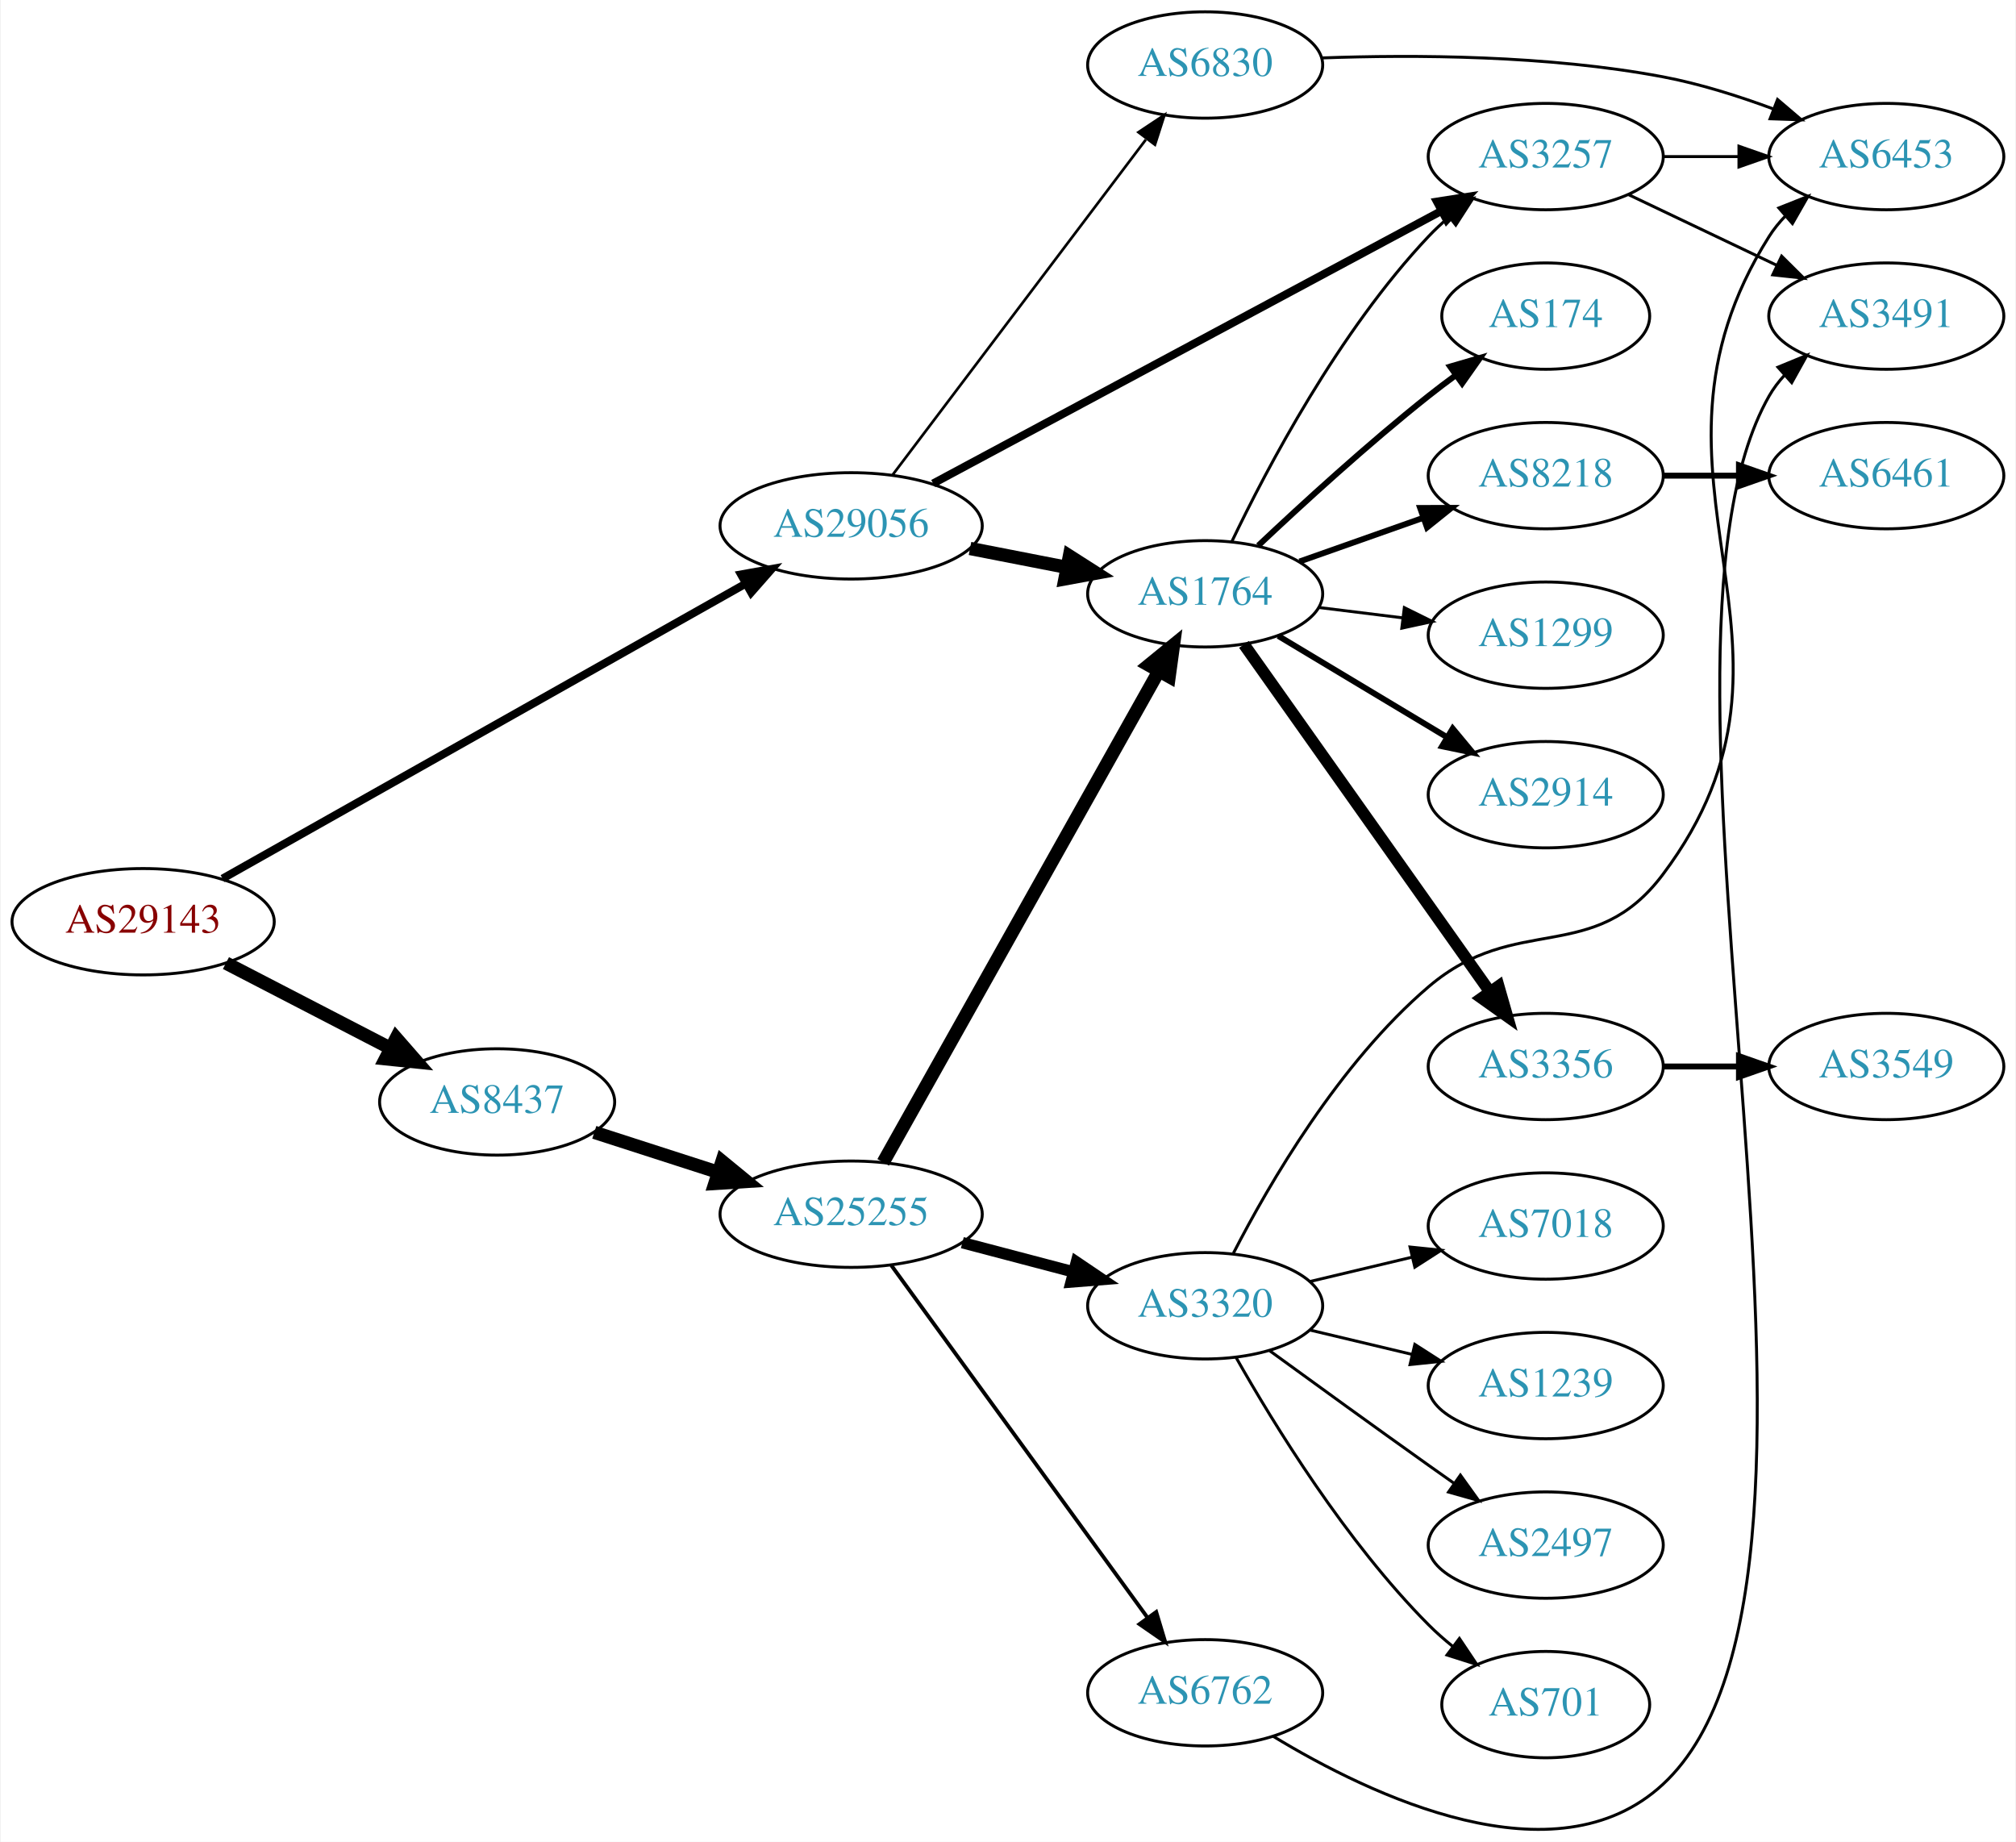
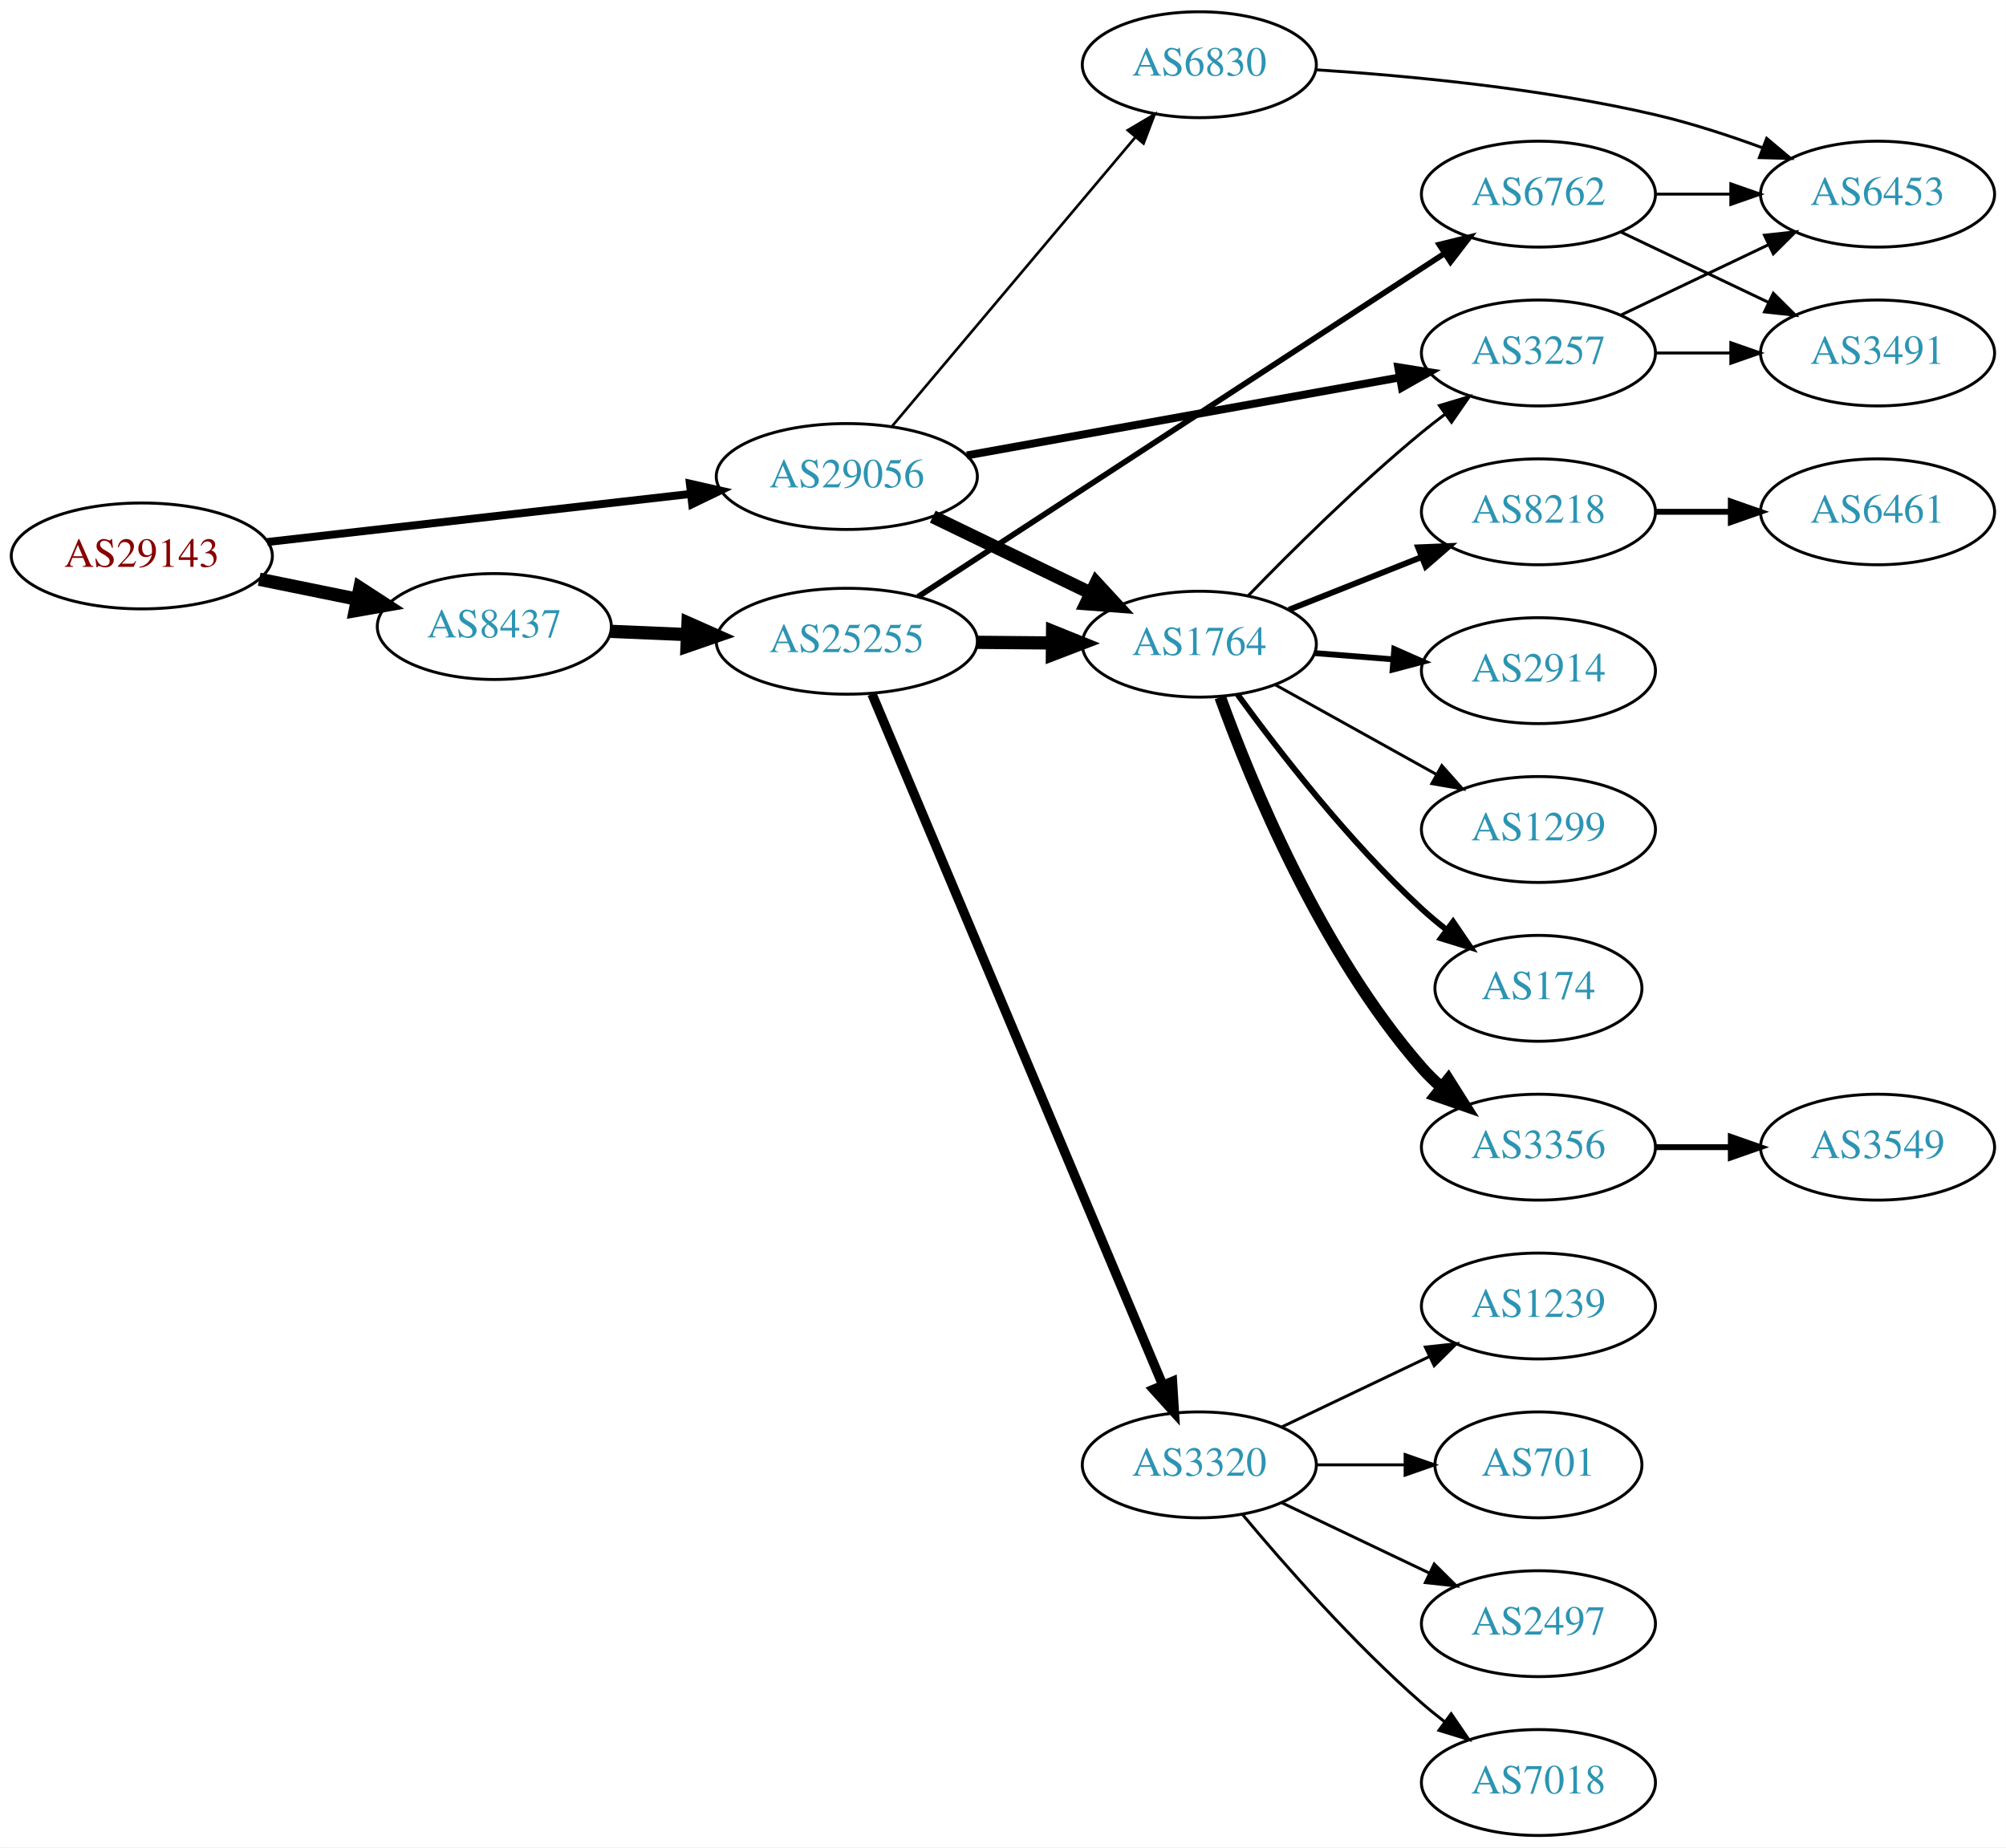
- <svg xmlns="http://www.w3.org/2000/svg" xmlns:xlink="http://www.w3.org/1999/xlink" width="682pt" height="623pt" viewBox="0.00 0.00 681.96 623.43">
-   <g id="graph0" class="graph" transform="scale(1 1) rotate(0) translate(4 619.426)">
-     <polygon fill="white" stroke="none" points="-4,4 -4,-619.426 677.956,-619.426 677.956,4 -4,4" />
+ <svg xmlns="http://www.w3.org/2000/svg" xmlns:xlink="http://www.w3.org/1999/xlink" width="682pt" height="628pt" viewBox="0.00 0.00 681.96 628.00">
+   <g id="graph0" class="graph" transform="scale(1 1) rotate(0) translate(4 624)">
+     <polygon fill="white" stroke="none" points="-4,4 -4,-624 677.956,-624 677.956,4 -4,4" />
    <g id="node1" class="node">
      <g id="a_node1">
        <a xlink:href="/asn/29143" xlink:title="AS29143 ~ Magistrat Graz [AT]">
-           <ellipse fill="#ffffff" stroke="black" cx="44.196" cy="-307.426" rx="44.393" ry="18" />
-           <text text-anchor="middle" x="44.196" y="-303.726" font-family="Times,serif" font-size="14.00" fill="#880000">AS29143</text>
+           <ellipse fill="#ffffff" stroke="black" cx="44.196" cy="-435" rx="44.393" ry="18" />
+           <text text-anchor="middle" x="44.196" y="-431.3" font-family="Times,serif" font-size="14.00" fill="#880000">AS29143</text>
        </a>
      </g>
    </g>
    <g id="node2" class="node">
      <g id="a_node2">
        <a xlink:href="/asn/8437" xlink:title="AS8437 ~ Hutchison Drei Austria GmbH [AT]">
-           <ellipse fill="#ffffff" stroke="black" cx="164.039" cy="-246.426" rx="39.794" ry="18" />
-           <text text-anchor="middle" x="164.039" y="-242.726" font-family="Times,serif" font-size="14.00" fill="#2c94b3">AS8437</text>
+           <ellipse fill="#ffffff" stroke="black" cx="164.039" cy="-411" rx="39.794" ry="18" />
+           <text text-anchor="middle" x="164.039" y="-407.3" font-family="Times,serif" font-size="14.00" fill="#2c94b3">AS8437</text>
        </a>
      </g>
    </g>
    <g id="edge1" class="edge">
-       <path fill="none" stroke="black" stroke-width="4.5" d="M72.231,-293.432C88.781,-284.865 110.133,-273.813 127.974,-264.577" />
-       <polygon fill="black" stroke="black" stroke-width="4.5" points="129.869,-268.03 136.939,-259.936 126.248,-261.037 129.869,-268.03" />
+       <path fill="none" stroke="black" stroke-width="4.5" d="M84.109,-427.075C94.785,-424.901 106.456,-422.524 117.47,-420.281" />
+       <polygon fill="black" stroke="black" stroke-width="4.5" points="118.339,-424.122 127.352,-418.268 116.768,-416.405 118.339,-424.122" />
    </g>
    <g id="node3" class="node">
      <g id="a_node3">
        <a xlink:href="/asn/29056" xlink:title="AS29056 ~ Citycom Telekommunikation GmbH [AT]">
-           <ellipse fill="#ffffff" stroke="black" cx="283.881" cy="-441.426" rx="44.393" ry="18" />
-           <text text-anchor="middle" x="283.881" y="-437.726" font-family="Times,serif" font-size="14.00" fill="#2c94b3">AS29056</text>
+           <ellipse fill="#ffffff" stroke="black" cx="283.881" cy="-462" rx="44.393" ry="18" />
+           <text text-anchor="middle" x="283.881" y="-458.3" font-family="Times,serif" font-size="14.00" fill="#2c94b3">AS29056</text>
        </a>
      </g>
    </g>
    <g id="edge2" class="edge">
-       <path fill="none" stroke="black" stroke-width="2.7" d="M71.085,-322.022C114.038,-346.237 200.059,-394.734 248.208,-421.879" />
-       <polygon fill="black" stroke="black" stroke-width="2.7" points="246.594,-424.987 257.024,-426.849 250.032,-418.889 246.594,-424.987" />
+       <path fill="none" stroke="black" stroke-width="2.7" d="M86.87,-439.734C126.928,-444.284 187.596,-451.176 230.817,-456.086" />
+       <polygon fill="black" stroke="black" stroke-width="2.7" points="230.524,-459.575 240.856,-457.226 231.315,-452.62 230.524,-459.575" />
    </g>
    <g id="node4" class="node">
      <g id="a_node4">
        <a xlink:href="/asn/25255" xlink:title="AS25255 ~ ==&gt; TELE2 AUSTRIA &lt;== [AT]">
-           <ellipse fill="#ffffff" stroke="black" cx="283.881" cy="-208.426" rx="44.393" ry="18" />
-           <text text-anchor="middle" x="283.881" y="-204.726" font-family="Times,serif" font-size="14.00" fill="#2c94b3">AS25255</text>
+           <ellipse fill="#ffffff" stroke="black" cx="283.881" cy="-406" rx="44.393" ry="18" />
+           <text text-anchor="middle" x="283.881" y="-402.3" font-family="Times,serif" font-size="14.00" fill="#2c94b3">AS25255</text>
        </a>
      </g>
    </g>
    <g id="edge3" class="edge">
-       <path fill="none" stroke="black" stroke-width="4.5" d="M196.929,-236.143C209.763,-232.004 224.783,-227.161 238.645,-222.691" />
-       <polygon fill="black" stroke="black" stroke-width="4.5" points="240.177,-226.334 248.486,-219.518 237.76,-218.839 240.177,-226.334" />
-     </g>
-     <g id="node6" class="node">
-       <g id="a_node6">
+       <path fill="none" stroke="black" stroke-width="4.5" d="M203.625,-409.363C211.923,-409.011 220.835,-408.633 229.58,-408.262" />
+       <polygon fill="black" stroke="black" stroke-width="4.5" points="229.898,-412.189 239.722,-407.831 229.564,-404.321 229.898,-412.189" />
+     </g>
+     <g id="node5" class="node">
+       <g id="a_node5">
        <a xlink:href="/asn/1764" xlink:title="AS1764 ~ NEXTLAYER-AS [AT]">
-           <ellipse fill="#ffffff" stroke="black" cx="403.724" cy="-418.426" rx="39.794" ry="18" />
-           <text text-anchor="middle" x="403.724" y="-414.726" font-family="Times,serif" font-size="14.00" fill="#2c94b3">AS1764</text>
+           <ellipse fill="#ffffff" stroke="black" cx="403.724" cy="-405" rx="39.794" ry="18" />
+           <text text-anchor="middle" x="403.724" y="-401.3" font-family="Times,serif" font-size="14.00" fill="#2c94b3">AS1764</text>
+         </a>
+       </g>
+     </g>
+     <g id="edge21" class="edge">
+       <path fill="none" stroke="black" stroke-width="4.5" d="M313.107,-448.347C329.194,-440.566 349.516,-430.737 366.739,-422.406" />
+       <polygon fill="black" stroke="black" stroke-width="4.5" points="368.654,-425.853 375.942,-417.954 365.225,-418.764 368.654,-425.853" />
+     </g>
+     <g id="node9" class="node">
+       <g id="a_node9">
+         <a xlink:href="/asn/3257" xlink:title="AS3257 ~ GTT [DE]">
+           <ellipse fill="#ffffff" stroke="black" cx="519.017" cy="-504" rx="39.794" ry="18" />
+           <text text-anchor="middle" x="519.017" y="-500.3" font-family="Times,serif" font-size="14.00" fill="#2c94b3">AS3257</text>
        </a>
      </g>
    </g>
    <g id="edge22" class="edge">
-       <path fill="none" stroke="black" stroke-width="4.5" d="M324.121,-433.768C334.573,-431.728 345.959,-429.505 356.737,-427.402" />
-       <polygon fill="black" stroke="black" stroke-width="4.5" points="357.774,-431.211 366.835,-425.431 356.265,-423.482 357.774,-431.211" />
-     </g>
-     <g id="node16" class="node">
-       <g id="a_node16">
-         <a xlink:href="/asn/3257" xlink:title="AS3257 ~ GTT [DE]">
-           <ellipse fill="#ffffff" stroke="black" cx="519.017" cy="-566.426" rx="39.794" ry="18" />
-           <text text-anchor="middle" x="519.017" y="-562.726" font-family="Times,serif" font-size="14.00" fill="#2c94b3">AS3257</text>
-         </a>
-       </g>
-     </g>
-     <g id="edge23" class="edge">
-       <path fill="none" stroke="black" stroke-width="2.7" d="M311.625,-455.765C354.122,-478.551 437.032,-523.005 483.799,-548.08" />
-       <polygon fill="black" stroke="black" stroke-width="2.7" points="482.181,-551.183 492.648,-552.824 485.488,-545.014 482.181,-551.183" />
+       <path fill="none" stroke="black" stroke-width="2.7" d="M324.694,-469.172C365.509,-476.525 428.925,-487.95 471.898,-495.692" />
+       <polygon fill="black" stroke="black" stroke-width="2.7" points="471.356,-499.15 481.818,-497.479 472.597,-492.261 471.356,-499.15" />
    </g>
    <g id="node22" class="node">
      <g id="a_node22">
        <a xlink:href="/asn/6830" xlink:title="AS6830 ~ LGI-UPC [AT]">
-           <ellipse fill="#ffffff" stroke="black" cx="403.724" cy="-597.426" rx="39.794" ry="18" />
-           <text text-anchor="middle" x="403.724" y="-593.726" font-family="Times,serif" font-size="14.00" fill="#2c94b3">AS6830</text>
-         </a>
-       </g>
-     </g>
-     <g id="edge21" class="edge">
-       <path fill="none" stroke="black" stroke-width="0.9" d="M297.943,-458.717C318.757,-486.272 359.554,-540.279 383.642,-572.166" />
-       <polygon fill="black" stroke="black" stroke-width="0.9" points="381.142,-574.663 389.962,-580.532 386.727,-570.443 381.142,-574.663" />
-     </g>
-     <g id="node5" class="node">
-       <g id="a_node5">
-         <a xlink:href="/asn/3320" xlink:title="AS3320 ~ DTAG [DE]">
-           <ellipse fill="#ffffff" stroke="black" cx="403.724" cy="-177.426" rx="39.794" ry="18" />
-           <text text-anchor="middle" x="403.724" y="-173.726" font-family="Times,serif" font-size="14.00" fill="#2c94b3">AS3320</text>
-         </a>
-       </g>
+           <ellipse fill="#ffffff" stroke="black" cx="403.724" cy="-602" rx="39.794" ry="18" />
+           <text text-anchor="middle" x="403.724" y="-598.3" font-family="Times,serif" font-size="14.00" fill="#2c94b3">AS6830</text>
+         </a>
+       </g>
+     </g>
+     <g id="edge23" class="edge">
+       <path fill="none" stroke="black" stroke-width="0.9" d="M299.331,-479.167C320.028,-503.755 358.228,-549.137 381.952,-577.323" />
+       <polygon fill="black" stroke="black" stroke-width="0.9" points="379.406,-579.733 388.524,-585.13 384.762,-575.226 379.406,-579.733" />
    </g>
    <g id="edge4" class="edge">
-       <path fill="none" stroke="black" stroke-width="3.857" d="M321.521,-198.788C333.463,-195.646 346.837,-192.128 359.232,-188.868" />
-       <polygon fill="black" stroke="black" stroke-width="3.857" points="360.135,-192.249 368.915,-186.32 358.354,-185.479 360.135,-192.249" />
+       <path fill="none" stroke="black" stroke-width="4.5" d="M328.092,-405.633C336.405,-405.563 345.168,-405.488 353.65,-405.416" />
+       <polygon fill="black" stroke="black" stroke-width="4.5" points="353.842,-409.353 363.809,-405.33 353.775,-401.478 353.842,-409.353" />
+     </g>
+     <g id="node6" class="node">
+       <g id="a_node6">
+         <a xlink:href="/asn/6762" xlink:title="AS6762 ~ TELECOM ITALIA SPARKLE S.p.A. [IT]">
+           <ellipse fill="#ffffff" stroke="black" cx="519.017" cy="-558" rx="39.794" ry="18" />
+           <text text-anchor="middle" x="519.017" y="-554.3" font-family="Times,serif" font-size="14.00" fill="#2c94b3">AS6762</text>
+         </a>
+       </g>
    </g>
    <g id="edge5" class="edge">
-       <path fill="none" stroke="black" stroke-width="4.5" d="M294.726,-225.97C315.443,-262.889 363.638,-348.774 388.026,-392.235" />
-       <polygon fill="black" stroke="black" stroke-width="4.5" points="384.663,-394.287 392.99,-401.081 391.53,-390.433 384.663,-394.287" />
+       <path fill="none" stroke="black" stroke-width="1.929" d="M308.087,-421.13C350.286,-448.642 439.591,-506.868 486.975,-537.761" />
+       <polygon fill="black" stroke="black" stroke-width="1.929" points="485.302,-540.848 495.59,-543.378 489.125,-534.985 485.302,-540.848" />
    </g>
    <g id="node7" class="node">
      <g id="a_node7">
-         <a xlink:href="/asn/6762" xlink:title="AS6762 ~ TELECOM ITALIA SPARKLE S.p.A. [IT]">
-           <ellipse fill="#ffffff" stroke="black" cx="403.724" cy="-46.426" rx="39.794" ry="18" />
-           <text text-anchor="middle" x="403.724" y="-42.726" font-family="Times,serif" font-size="14.00" fill="#2c94b3">AS6762</text>
+         <a xlink:href="/asn/3320" xlink:title="AS3320 ~ DTAG [DE]">
+           <ellipse fill="#ffffff" stroke="black" cx="403.724" cy="-126" rx="39.794" ry="18" />
+           <text text-anchor="middle" x="403.724" y="-122.3" font-family="Times,serif" font-size="14.00" fill="#2c94b3">AS3320</text>
        </a>
      </g>
    </g>
    <g id="edge6" class="edge">
-       <path fill="none" stroke="black" stroke-width="1.286" d="M297.492,-191.09C318.313,-162.467 359.975,-105.193 384.164,-71.94" />
-       <polygon fill="black" stroke="black" stroke-width="1.286" points="387.151,-73.784 390.203,-63.639 381.49,-69.666 387.151,-73.784" />
+       <path fill="none" stroke="black" stroke-width="3.214" d="M292.432,-388.059C312.511,-340.35 367.321,-210.118 391.27,-153.215" />
+       <polygon fill="black" stroke="black" stroke-width="3.214" points="394.583,-154.366 395.236,-143.792 388.131,-151.651 394.583,-154.366" />
    </g>
    <g id="node8" class="node">
      <g id="a_node8">
-         <a xlink:href="/asn/6453" xlink:title="AS6453 ~ TATA COMMUNICATIONS (AMERICA) INC [US]">
-           <ellipse fill="#ffffff" stroke="black" cx="634.31" cy="-566.426" rx="39.794" ry="18" />
-           <text text-anchor="middle" x="634.31" y="-562.726" font-family="Times,serif" font-size="14.00" fill="#2c94b3">AS6453</text>
+         <a xlink:href="/asn/1299" xlink:title="AS1299 ~ Telia Carrier [EU]">
+           <ellipse fill="#ffffff" stroke="black" cx="519.017" cy="-342" rx="39.794" ry="18" />
+           <text text-anchor="middle" x="519.017" y="-338.3" font-family="Times,serif" font-size="14.00" fill="#2c94b3">AS1299</text>
        </a>
      </g>
    </g>
    <g id="edge7" class="edge">
-       <path fill="none" stroke="black" d="M413.301,-195.244C425.288,-218.573 449.029,-259.534 479.37,-285.426 509.096,-310.794 535.184,-292.187 558.663,-323.426 617.137,-401.226 542.713,-457.127 594.663,-539.426 596.22,-541.892 598.091,-544.194 600.16,-546.331" />
-       <polygon fill="black" stroke="black" points="597.939,-549.038 607.784,-552.954 602.53,-543.753 597.939,-549.038" />
-     </g>
-     <g id="node9" class="node">
-       <g id="a_node9">
-         <a xlink:href="/asn/7018" xlink:title="AS7018 ~ AT&amp;T Services, Inc. [US]">
-           <ellipse fill="#ffffff" stroke="black" cx="519.017" cy="-204.426" rx="39.794" ry="18" />
-           <text text-anchor="middle" x="519.017" y="-200.726" font-family="Times,serif" font-size="14.00" fill="#2c94b3">AS7018</text>
-         </a>
-       </g>
+       <path fill="none" stroke="black" d="M429.586,-391.174C445.672,-382.23 466.813,-370.473 484.391,-360.699" />
+       <polygon fill="black" stroke="black" points="486.173,-363.712 493.212,-355.793 482.771,-357.594 486.173,-363.712" />
    </g>
    <g id="edge8" class="edge">
-       <path fill="none" stroke="black" d="M439.331,-185.674C450.202,-188.265 462.357,-191.161 473.799,-193.888" />
-       <polygon fill="black" stroke="black" points="473.082,-197.316 483.621,-196.229 474.705,-190.506 473.082,-197.316" />
+       <path fill="none" stroke="black" d="M420.35,-421.497C435.002,-436.612 457.821,-459.266 479.37,-477 481.898,-479.08 484.58,-481.17 487.305,-483.215" />
+       <polygon fill="black" stroke="black" points="485.353,-486.123 495.503,-489.162 489.464,-480.457 485.353,-486.123" />
    </g>
    <g id="node10" class="node">
      <g id="a_node10">
-         <a xlink:href="/asn/1239" xlink:title="AS1239 ~ Sprint [US]">
-           <ellipse fill="#ffffff" stroke="black" cx="519.017" cy="-150.426" rx="39.794" ry="18" />
-           <text text-anchor="middle" x="519.017" y="-146.726" font-family="Times,serif" font-size="14.00" fill="#2c94b3">AS1239</text>
+         <a xlink:href="/asn/8218" xlink:title="AS8218 ~ legacy Neotelecoms [FR]">
+           <ellipse fill="#ffffff" stroke="black" cx="519.017" cy="-450" rx="39.794" ry="18" />
+           <text text-anchor="middle" x="519.017" y="-446.3" font-family="Times,serif" font-size="14.00" fill="#2c94b3">AS8218</text>
        </a>
      </g>
    </g>
    <g id="edge9" class="edge">
-       <path fill="none" stroke="black" d="M439.331,-169.179C450.202,-166.588 462.357,-163.691 473.799,-160.964" />
-       <polygon fill="black" stroke="black" points="474.705,-164.346 483.621,-158.623 473.082,-157.537 474.705,-164.346" />
+       <path fill="none" stroke="black" stroke-width="2" d="M434.194,-416.706C447.963,-422.174 464.538,-428.758 479.301,-434.622" />
+       <polygon fill="black" stroke="black" stroke-width="2" points="478.108,-437.914 488.694,-438.353 480.692,-431.409 478.108,-437.914" />
    </g>
    <g id="node11" class="node">
      <g id="a_node11">
-         <a xlink:href="/asn/2497" xlink:title="AS2497 ~ Internet Initiative Japan Inc. [JP]">
-           <ellipse fill="#ffffff" stroke="black" cx="519.017" cy="-96.426" rx="39.794" ry="18" />
-           <text text-anchor="middle" x="519.017" y="-92.726" font-family="Times,serif" font-size="14.00" fill="#2c94b3">AS2497</text>
+         <a xlink:href="/asn/174" xlink:title="AS174 ~ Cogent Communications [US]">
+           <ellipse fill="#ffffff" stroke="black" cx="519.017" cy="-288" rx="35.194" ry="18" />
+           <text text-anchor="middle" x="519.017" y="-284.3" font-family="Times,serif" font-size="14.00" fill="#2c94b3">AS174</text>
        </a>
      </g>
    </g>
    <g id="edge10" class="edge">
-       <path fill="none" stroke="black" d="M425.572,-162.204C440.506,-151.335 461.12,-136.402 479.37,-123.426 482.191,-121.421 485.134,-119.342 488.082,-117.267" />
-       <polygon fill="black" stroke="black" points="490.128,-120.108 496.306,-111.501 486.109,-114.376 490.128,-120.108" />
+       <path fill="none" stroke="black" stroke-width="2" d="M416.722,-387.913C430.552,-368.89 454.579,-337.824 479.37,-315 481.978,-312.599 484.81,-310.237 487.715,-307.971" />
+       <polygon fill="black" stroke="black" stroke-width="2" points="490.002,-310.633 495.972,-301.881 485.847,-305 490.002,-310.633" />
    </g>
    <g id="node12" class="node">
      <g id="a_node12">
-         <a xlink:href="/asn/701" xlink:title="AS701 ~ UUNET [US]">
-           <ellipse fill="#ffffff" stroke="black" cx="519.017" cy="-42.426" rx="35.194" ry="18" />
-           <text text-anchor="middle" x="519.017" y="-38.726" font-family="Times,serif" font-size="14.00" fill="#2c94b3">AS701</text>
+         <a xlink:href="/asn/3356" xlink:title="AS3356 ~ Level 3 Parent, LLC [US]">
+           <ellipse fill="#ffffff" stroke="black" cx="519.017" cy="-234" rx="39.794" ry="18" />
+           <text text-anchor="middle" x="519.017" y="-230.3" font-family="Times,serif" font-size="14.00" fill="#2c94b3">AS3356</text>
        </a>
      </g>
    </g>
    <g id="edge11" class="edge">
-       <path fill="none" stroke="black" d="M414.184,-159.936C426.965,-137.33 451.398,-97.54 479.37,-69.426 481.871,-66.913 484.631,-64.478 487.492,-62.166" />
-       <polygon fill="black" stroke="black" points="489.793,-64.815 495.689,-56.013 485.591,-59.217 489.793,-64.815" />
+       <path fill="none" stroke="black" stroke-width="4" d="M410.841,-386.955C421.342,-357.933 445.035,-300.178 479.37,-261 481.343,-258.749 483.54,-256.591 485.858,-254.544" />
+       <polygon fill="black" stroke="black" stroke-width="4" points="488.392,-257.002 494.05,-248.044 484.041,-251.518 488.392,-257.002" />
    </g>
    <g id="node13" class="node">
      <g id="a_node13">
-         <a xlink:href="/asn/8218" xlink:title="AS8218 ~ legacy Neotelecoms [FR]">
-           <ellipse fill="#ffffff" stroke="black" cx="519.017" cy="-458.426" rx="39.794" ry="18" />
-           <text text-anchor="middle" x="519.017" y="-454.726" font-family="Times,serif" font-size="14.00" fill="#2c94b3">AS8218</text>
+         <a xlink:href="/asn/2914" xlink:title="AS2914 ~ NTT America, Inc. [US]">
+           <ellipse fill="#ffffff" stroke="black" cx="519.017" cy="-396" rx="39.794" ry="18" />
+           <text text-anchor="middle" x="519.017" y="-392.3" font-family="Times,serif" font-size="14.00" fill="#2c94b3">AS2914</text>
        </a>
      </g>
    </g>
    <g id="edge12" class="edge">
-       <path fill="none" stroke="black" stroke-width="2" d="M435.682,-429.357C448.545,-433.898 463.651,-439.232 477.388,-444.082" />
-       <polygon fill="black" stroke="black" stroke-width="2" points="476.502,-447.48 487.096,-447.509 478.832,-440.88 476.502,-447.48" />
+       <path fill="none" stroke="black" stroke-width="2" d="M443.08,-401.953C451.569,-401.279 460.673,-400.555 469.507,-399.854" />
+       <polygon fill="black" stroke="black" stroke-width="2" points="470.009,-403.325 479.7,-399.044 469.455,-396.347 470.009,-403.325" />
+     </g>
+     <g id="node19" class="node">
+       <g id="a_node19">
+         <a xlink:href="/asn/6453" xlink:title="AS6453 ~ TATA COMMUNICATIONS (AMERICA) INC [US]">
+           <ellipse fill="#ffffff" stroke="black" cx="634.31" cy="-558" rx="39.794" ry="18" />
+           <text text-anchor="middle" x="634.31" y="-554.3" font-family="Times,serif" font-size="14.00" fill="#2c94b3">AS6453</text>
+         </a>
+       </g>
+     </g>
+     <g id="edge18" class="edge">
+       <path fill="none" stroke="black" d="M558.689,-558C566.892,-558 575.656,-558 584.188,-558" />
+       <polygon fill="black" stroke="black" points="584.427,-561.5 594.427,-558 584.427,-554.5 584.427,-561.5" />
+     </g>
+     <g id="node20" class="node">
+       <g id="a_node20">
+         <a xlink:href="/asn/3491" xlink:title="AS3491 ~ PCCW Global, Inc. [US]">
+           <ellipse fill="#ffffff" stroke="black" cx="634.31" cy="-504" rx="39.794" ry="18" />
+           <text text-anchor="middle" x="634.31" y="-500.3" font-family="Times,serif" font-size="14.00" fill="#2c94b3">AS3491</text>
+         </a>
+       </g>
+     </g>
+     <g id="edge19" class="edge">
+       <path fill="none" stroke="black" d="M547.153,-545.066C562.147,-537.919 580.968,-528.948 597.191,-521.215" />
+       <polygon fill="black" stroke="black" points="598.874,-524.291 606.395,-516.829 595.862,-517.972 598.874,-524.291" />
    </g>
    <g id="node14" class="node">
      <g id="a_node14">
-         <a xlink:href="/asn/1299" xlink:title="AS1299 ~ Telia Carrier [EU]">
-           <ellipse fill="#ffffff" stroke="black" cx="519.017" cy="-404.426" rx="39.794" ry="18" />
-           <text text-anchor="middle" x="519.017" y="-400.726" font-family="Times,serif" font-size="14.00" fill="#2c94b3">AS1299</text>
+         <a xlink:href="/asn/1239" xlink:title="AS1239 ~ Sprint [US]">
+           <ellipse fill="#ffffff" stroke="black" cx="519.017" cy="-180" rx="39.794" ry="18" />
+           <text text-anchor="middle" x="519.017" y="-176.3" font-family="Times,serif" font-size="14.00" fill="#2c94b3">AS1239</text>
        </a>
      </g>
    </g>
    <g id="edge13" class="edge">
-       <path fill="none" stroke="black" d="M442.134,-413.803C451.222,-412.68 461.059,-411.465 470.544,-410.293" />
-       <polygon fill="black" stroke="black" points="471.15,-413.744 480.646,-409.044 470.292,-406.797 471.15,-413.744" />
+       <path fill="none" stroke="black" d="M431.86,-138.934C446.854,-146.081 465.675,-155.052 481.898,-162.785" />
+       <polygon fill="black" stroke="black" points="480.569,-166.028 491.102,-167.171 483.581,-159.709 480.569,-166.028" />
    </g>
    <g id="node15" class="node">
      <g id="a_node15">
-         <a xlink:href="/asn/2914" xlink:title="AS2914 ~ NTT America, Inc. [US]">
-           <ellipse fill="#ffffff" stroke="black" cx="519.017" cy="-350.426" rx="39.794" ry="18" />
-           <text text-anchor="middle" x="519.017" y="-346.726" font-family="Times,serif" font-size="14.00" fill="#2c94b3">AS2914</text>
+         <a xlink:href="/asn/701" xlink:title="AS701 ~ UUNET [US]">
+           <ellipse fill="#ffffff" stroke="black" cx="519.017" cy="-126" rx="35.194" ry="18" />
+           <text text-anchor="middle" x="519.017" y="-122.3" font-family="Times,serif" font-size="14.00" fill="#2c94b3">AS701</text>
        </a>
      </g>
    </g>
    <g id="edge14" class="edge">
-       <path fill="none" stroke="black" stroke-width="2" d="M428.474,-404.171C445.09,-394.198 467.486,-380.755 485.723,-369.809" />
-       <polygon fill="black" stroke="black" stroke-width="2" points="487.525,-372.81 494.298,-364.663 483.923,-366.808 487.525,-372.81" />
+       <path fill="none" stroke="black" d="M443.396,-126C453.101,-126 463.592,-126 473.555,-126" />
+       <polygon fill="black" stroke="black" points="473.691,-129.5 483.691,-126 473.691,-122.5 473.691,-129.5" />
+     </g>
+     <g id="node16" class="node">
+       <g id="a_node16">
+         <a xlink:href="/asn/2497" xlink:title="AS2497 ~ Internet Initiative Japan Inc. [JP]">
+           <ellipse fill="#ffffff" stroke="black" cx="519.017" cy="-72" rx="39.794" ry="18" />
+           <text text-anchor="middle" x="519.017" y="-68.3" font-family="Times,serif" font-size="14.00" fill="#2c94b3">AS2497</text>
+         </a>
+       </g>
    </g>
    <g id="edge15" class="edge">
-       <path fill="none" stroke="black" d="M412.687,-435.964C424.625,-460.947 449.032,-507.307 479.37,-539.426 481.425,-541.602 483.681,-543.707 486.039,-545.717" />
-       <polygon fill="black" stroke="black" points="484.264,-548.77 494.305,-552.15 488.563,-543.246 484.264,-548.77" />
+       <path fill="none" stroke="black" d="M431.86,-113.066C446.854,-105.919 465.675,-96.948 481.898,-89.215" />
+       <polygon fill="black" stroke="black" points="483.581,-92.291 491.102,-84.829 480.569,-85.972 483.581,-92.291" />
    </g>
    <g id="node17" class="node">
      <g id="a_node17">
-         <a xlink:href="/asn/174" xlink:title="AS174 ~ Cogent Communications [US]">
-           <ellipse fill="#ffffff" stroke="black" cx="519.017" cy="-512.426" rx="35.194" ry="18" />
-           <text text-anchor="middle" x="519.017" y="-508.726" font-family="Times,serif" font-size="14.00" fill="#2c94b3">AS174</text>
+         <a xlink:href="/asn/7018" xlink:title="AS7018 ~ AT&amp;T Services, Inc. [US]">
+           <ellipse fill="#ffffff" stroke="black" cx="519.017" cy="-18" rx="39.794" ry="18" />
+           <text text-anchor="middle" x="519.017" y="-14.3" font-family="Times,serif" font-size="14.00" fill="#2c94b3">AS7018</text>
        </a>
      </g>
    </g>
    <g id="edge16" class="edge">
-       <path fill="none" stroke="black" stroke-width="2" d="M421.699,-434.747C436.501,-448.71 458.77,-469.084 479.37,-485.426 482.3,-487.75 485.415,-490.105 488.555,-492.405" />
-       <polygon fill="black" stroke="black" stroke-width="2" points="486.648,-495.343 496.819,-498.308 490.716,-489.647 486.648,-495.343" />
+       <path fill="none" stroke="black" d="M418.354,-109.183C432.636,-92.071 456.183,-65.255 479.37,-45 481.836,-42.846 484.475,-40.706 487.172,-38.628" />
+       <polygon fill="black" stroke="black" points="489.345,-41.375 495.326,-32.63 485.197,-35.736 489.345,-41.375" />
+     </g>
+     <g id="edge24" class="edge">
+       <path fill="none" stroke="black" d="M547.153,-516.934C562.147,-524.081 580.968,-533.052 597.191,-540.785" />
+       <polygon fill="black" stroke="black" points="595.862,-544.028 606.395,-545.171 598.874,-537.709 595.862,-544.028" />
+     </g>
+     <g id="edge25" class="edge">
+       <path fill="none" stroke="black" d="M558.689,-504C566.892,-504 575.656,-504 584.188,-504" />
+       <polygon fill="black" stroke="black" points="584.427,-507.5 594.427,-504 584.427,-500.5 584.427,-507.5" />
    </g>
    <g id="node18" class="node">
      <g id="a_node18">
-         <a xlink:href="/asn/3356" xlink:title="AS3356 ~ Level 3 Parent, LLC [US]">
-           <ellipse fill="#ffffff" stroke="black" cx="519.017" cy="-258.426" rx="39.794" ry="18" />
-           <text text-anchor="middle" x="519.017" y="-254.726" font-family="Times,serif" font-size="14.00" fill="#2c94b3">AS3356</text>
+         <a xlink:href="/asn/6461" xlink:title="AS6461 ~ Zayo Bandwidth [US]">
+           <ellipse fill="#ffffff" stroke="black" cx="634.31" cy="-450" rx="39.794" ry="18" />
+           <text text-anchor="middle" x="634.31" y="-446.3" font-family="Times,serif" font-size="14.00" fill="#2c94b3">AS6461</text>
        </a>
      </g>
    </g>
    <g id="edge17" class="edge">
-       <path fill="none" stroke="black" stroke-width="4" d="M416.848,-401.304C436.865,-373.034 476.919,-316.468 500.174,-283.625" />
-       <polygon fill="black" stroke="black" stroke-width="4" points="503.057,-285.61 505.98,-275.426 497.344,-281.565 503.057,-285.61" />
+       <path fill="none" stroke="black" stroke-width="2" d="M558.689,-450C566.892,-450 575.656,-450 584.188,-450" />
+       <polygon fill="black" stroke="black" stroke-width="2" points="584.427,-453.5 594.427,-450 584.427,-446.5 584.427,-453.5" />
    </g>
    <g id="node21" class="node">
      <g id="a_node21">
-         <a xlink:href="/asn/3491" xlink:title="AS3491 ~ PCCW Global, Inc. [US]">
-           <ellipse fill="#ffffff" stroke="black" cx="634.31" cy="-512.426" rx="39.794" ry="18" />
-           <text text-anchor="middle" x="634.31" y="-508.726" font-family="Times,serif" font-size="14.00" fill="#2c94b3">AS3491</text>
+         <a xlink:href="/asn/3549" xlink:title="AS3549 ~ Level 3 Parent, LLC [US]">
+           <ellipse fill="#ffffff" stroke="black" cx="634.31" cy="-234" rx="39.794" ry="18" />
+           <text text-anchor="middle" x="634.31" y="-230.3" font-family="Times,serif" font-size="14.00" fill="#2c94b3">AS3549</text>
        </a>
      </g>
    </g>
    <g id="edge20" class="edge">
-       <path fill="none" stroke="black" d="M426.751,-31.701C459.814,-11.601 522.264,18.292 558.663,-15.426 635.509,-86.612 542.732,-394.455 594.663,-485.426 596.109,-487.959 597.9,-490.309 599.914,-492.479" />
-       <polygon fill="black" stroke="black" points="597.634,-495.135 607.433,-499.165 602.285,-489.904 597.634,-495.135" />
-     </g>
-     <g id="node19" class="node">
-       <g id="a_node19">
-         <a xlink:href="/asn/6461" xlink:title="AS6461 ~ Zayo Bandwidth [US]">
-           <ellipse fill="#ffffff" stroke="black" cx="634.31" cy="-458.426" rx="39.794" ry="18" />
-           <text text-anchor="middle" x="634.31" y="-454.726" font-family="Times,serif" font-size="14.00" fill="#2c94b3">AS6461</text>
-         </a>
-       </g>
-     </g>
-     <g id="edge18" class="edge">
-       <path fill="none" stroke="black" stroke-width="2" d="M558.689,-458.426C566.892,-458.426 575.656,-458.426 584.188,-458.426" />
-       <polygon fill="black" stroke="black" stroke-width="2" points="584.427,-461.926 594.427,-458.426 584.427,-454.926 584.427,-461.926" />
+       <path fill="none" stroke="black" stroke-width="2" d="M558.689,-234C566.892,-234 575.656,-234 584.188,-234" />
+       <polygon fill="black" stroke="black" stroke-width="2" points="584.427,-237.5 594.427,-234 584.427,-230.5 584.427,-237.5" />
    </g>
    <g id="edge26" class="edge">
-       <path fill="none" stroke="black" d="M558.689,-566.426C566.892,-566.426 575.656,-566.426 584.188,-566.426" />
-       <polygon fill="black" stroke="black" points="584.427,-569.926 594.427,-566.426 584.427,-562.926 584.427,-569.926" />
-     </g>
-     <g id="edge25" class="edge">
-       <path fill="none" stroke="black" d="M547.153,-553.492C562.147,-546.345 580.968,-537.374 597.191,-529.642" />
-       <polygon fill="black" stroke="black" points="598.874,-532.717 606.395,-525.255 595.862,-526.398 598.874,-532.717" />
-     </g>
-     <g id="node20" class="node">
-       <g id="a_node20">
-         <a xlink:href="/asn/3549" xlink:title="AS3549 ~ Level 3 Parent, LLC [US]">
-           <ellipse fill="#ffffff" stroke="black" cx="634.31" cy="-258.426" rx="39.794" ry="18" />
-           <text text-anchor="middle" x="634.31" y="-254.726" font-family="Times,serif" font-size="14.00" fill="#2c94b3">AS3549</text>
-         </a>
-       </g>
-     </g>
-     <g id="edge19" class="edge">
-       <path fill="none" stroke="black" stroke-width="2" d="M558.689,-258.426C566.892,-258.426 575.656,-258.426 584.188,-258.426" />
-       <polygon fill="black" stroke="black" stroke-width="2" points="584.427,-261.926 594.427,-258.426 584.427,-254.926 584.427,-261.926" />
-     </g>
-     <g id="edge24" class="edge">
-       <path fill="none" stroke="black" d="M443.041,-599.809C474.406,-600.954 519.782,-600.764 558.663,-593.426 571.147,-591.07 584.32,-586.91 596.067,-582.55" />
-       <polygon fill="black" stroke="black" points="597.491,-585.752 605.552,-578.876 594.963,-579.224 597.491,-585.752" />
+       <path fill="none" stroke="black" d="M443.424,-600.269C474.815,-598.259 520.034,-593.985 558.663,-585 570.828,-582.171 583.734,-577.961 595.333,-573.703" />
+       <polygon fill="black" stroke="black" points="596.613,-576.961 604.723,-570.144 594.132,-570.415 596.613,-576.961" />
    </g>
  </g>
</svg>
